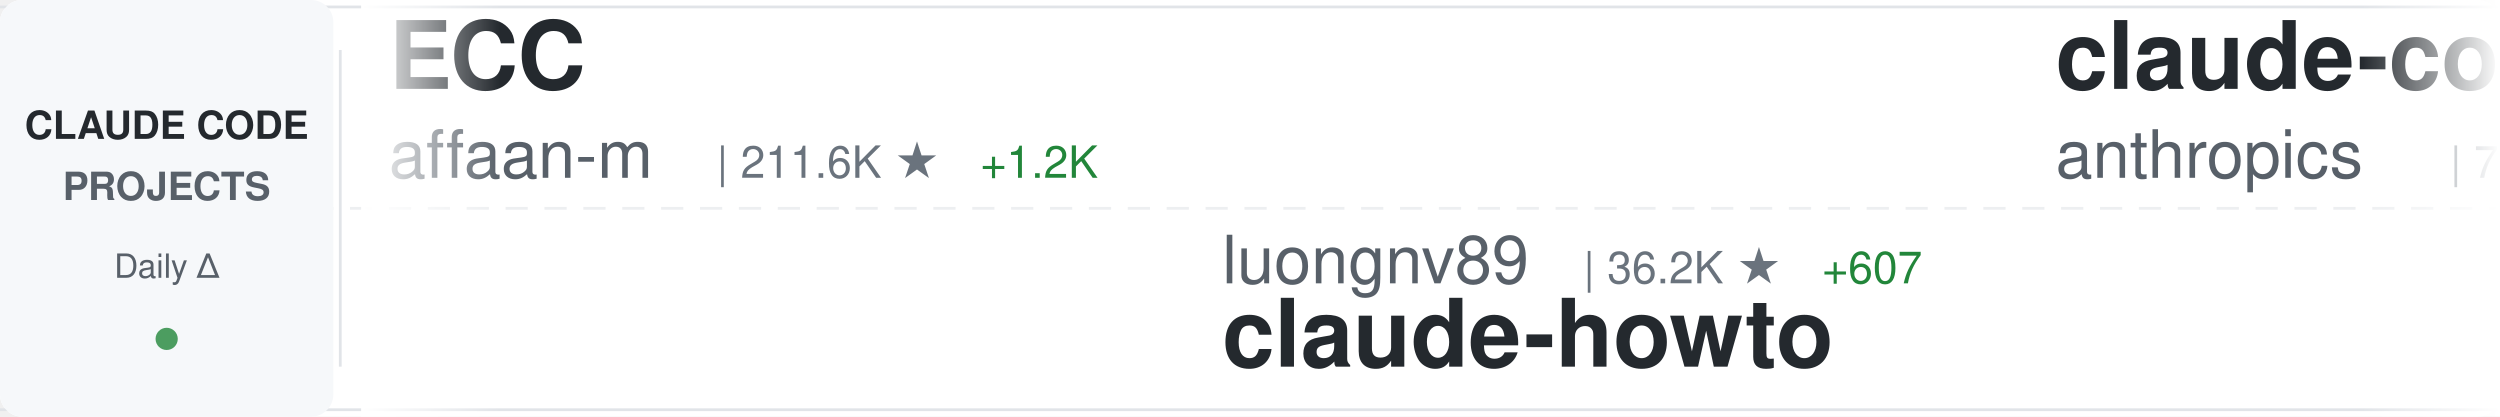
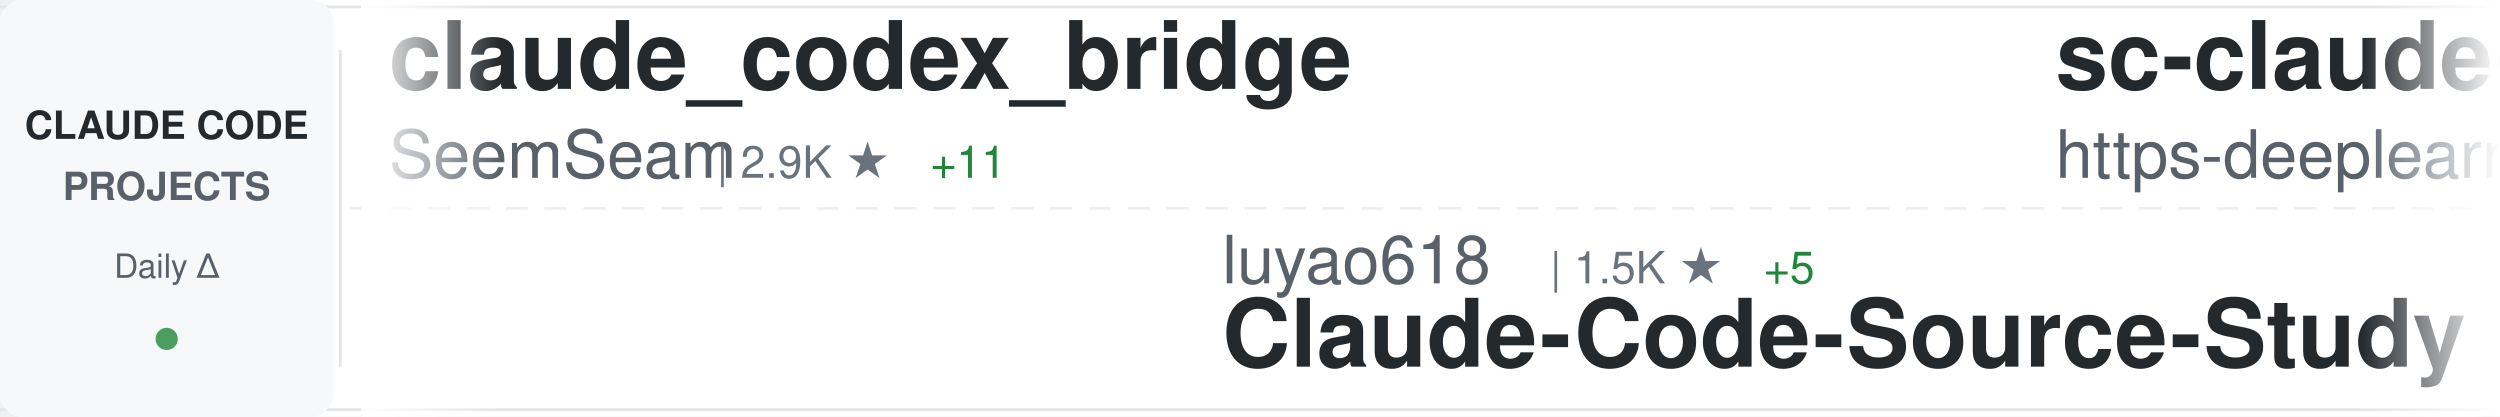
<svg xmlns="http://www.w3.org/2000/svg" width="900" height="150">
  <defs>
    <linearGradient id="awesomeLeftFade" x1="0%" y1="0%" x2="100%" y2="0%">
      <stop offset="0%" style="stop-color:#ffffff;stop-opacity:1" />
      <stop offset="100%" style="stop-color:#ffffff;stop-opacity:0" />
    </linearGradient>
    <linearGradient id="awesomeRightFade" x1="0%" y1="0%" x2="100%" y2="0%">
      <stop offset="0%" style="stop-color:#ffffff;stop-opacity:0" />
      <stop offset="100%" style="stop-color:#ffffff;stop-opacity:1" />
    </linearGradient>
  </defs>
  <rect width="900" height="150" fill="#ffffff" rx="8" />
  <rect x="0" y="2" width="900" height="1" fill="#e1e4e8" />
  <rect x="0" y="147" width="900" height="1" fill="#e1e4e8" />
  <line x1="0" y1="75" x2="900" y2="75" stroke="#e1e4e8" stroke-width="1" stroke-dasharray="8 6" opacity="0.6" />
  <rect x="0" y="0" width="120" height="150" fill="#f6f8fa" rx="8" />
  <text x="60" y="50" font-family="-apple-system, BlinkMacSystemFont, 'Segoe UI', Helvetica, Arial, sans-serif" font-size="14" font-weight="600" fill="#24292e" text-anchor="middle">CLAUDE CODE</text>
  <text x="60" y="72" font-family="-apple-system, BlinkMacSystemFont, 'Segoe UI', Helvetica, Arial, sans-serif" font-size="14" font-weight="600" fill="#586069" text-anchor="middle">PROJECTS</text>
  <text x="60" y="100" font-family="-apple-system, BlinkMacSystemFont, 'Segoe UI', Helvetica, Arial, sans-serif" font-size="12" font-weight="500" fill="#586069" text-anchor="middle">Daily Δ</text>
  <circle cx="60" cy="122" r="4" fill="#22863a" opacity="0.8" />
  <rect x="122" y="18" width="1" height="114" fill="#e1e4e8" />
  <clipPath id="awesomeTickerClip">
    <rect x="130" y="0" width="770" height="150" />
  </clipPath>
  <g clip-path="url(#awesomeTickerClip)">
    <g id="awesomeTickerItems">
      <animateTransform attributeName="transform" attributeType="XML" type="translate" from="0 0" to="-3000 0" dur="54s" repeatCount="indefinite" />
      <g transform="translate(0, 0)">
-         <text x="140" y="32" font-family="-apple-system, BlinkMacSystemFont, 'Segoe UI', Helvetica, Arial, sans-serif" font-size="34" font-weight="600" fill="#24292e">ECC</text>
-         <text x="140" y="64" font-family="-apple-system, BlinkMacSystemFont, 'Segoe UI', Helvetica, Arial, sans-serif" font-size="24" font-weight="400" fill="#586069">affaan-m</text>
-         <text x="258" y="64" font-family="-apple-system, BlinkMacSystemFont, 'Segoe UI', Helvetica, Arial, sans-serif" font-size="16" font-weight="500" fill="#6a737d">| 211.6K ★</text>
-         <text x="353" y="64" font-family="-apple-system, BlinkMacSystemFont, 'Segoe UI', Helvetica, Arial, sans-serif" font-size="16" font-weight="500" fill="#22863a"> +1.2K</text>
+         <text x="140" y="32" font-family="-apple-system, BlinkMacSystemFont, 'Segoe UI', Helvetica, Arial, sans-serif" font-size="34" font-weight="600" fill="#24292e">claude_codex_bridge</text>
+         <text x="140" y="64" font-family="-apple-system, BlinkMacSystemFont, 'Segoe UI', Helvetica, Arial, sans-serif" font-size="24" font-weight="400" fill="#586069">SeemSeam</text>
+         <text x="258" y="64" font-family="-apple-system, BlinkMacSystemFont, 'Segoe UI', Helvetica, Arial, sans-serif" font-size="16" font-weight="500" fill="#6a737d">| 2.9K ★</text>
+         <text x="335" y="64" font-family="-apple-system, BlinkMacSystemFont, 'Segoe UI', Helvetica, Arial, sans-serif" font-size="16" font-weight="500" fill="#22863a"> +11</text>
      </g>
      <g transform="translate(300, 0)">
-         <text x="140" y="102" font-family="-apple-system, BlinkMacSystemFont, 'Segoe UI', Helvetica, Arial, sans-serif" font-size="24" font-weight="400" fill="#586069">luongnv89</text>
-         <text x="270" y="102" font-family="-apple-system, BlinkMacSystemFont, 'Segoe UI', Helvetica, Arial, sans-serif" font-size="16" font-weight="500" fill="#6a737d">| 36.2K ★</text>
-         <text x="356" y="102" font-family="-apple-system, BlinkMacSystemFont, 'Segoe UI', Helvetica, Arial, sans-serif" font-size="16" font-weight="500" fill="#22863a"> +607</text>
-         <text x="140" y="132" font-family="-apple-system, BlinkMacSystemFont, 'Segoe UI', Helvetica, Arial, sans-serif" font-size="34" font-weight="600" fill="#24292e">claude-howto</text>
+         <text x="140" y="102" font-family="-apple-system, BlinkMacSystemFont, 'Segoe UI', Helvetica, Arial, sans-serif" font-size="24" font-weight="400" fill="#586069">luyao618</text>
+         <text x="258" y="102" font-family="-apple-system, BlinkMacSystemFont, 'Segoe UI', Helvetica, Arial, sans-serif" font-size="16" font-weight="500" fill="#6a737d">| 1.5K ★</text>
+         <text x="335" y="102" font-family="-apple-system, BlinkMacSystemFont, 'Segoe UI', Helvetica, Arial, sans-serif" font-size="16" font-weight="500" fill="#22863a"> +5</text>
+         <text x="140" y="132" font-family="-apple-system, BlinkMacSystemFont, 'Segoe UI', Helvetica, Arial, sans-serif" font-size="34" font-weight="600" fill="#24292e">Claude-Code-Source-Study</text>
      </g>
      <g transform="translate(600, 0)">
-         <text x="140" y="32" font-family="-apple-system, BlinkMacSystemFont, 'Segoe UI', Helvetica, Arial, sans-serif" font-size="34" font-weight="600" fill="#24292e">claude-code-action</text>
-         <text x="140" y="64" font-family="-apple-system, BlinkMacSystemFont, 'Segoe UI', Helvetica, Arial, sans-serif" font-size="24" font-weight="400" fill="#586069">anthropics</text>
-         <text x="282" y="64" font-family="-apple-system, BlinkMacSystemFont, 'Segoe UI', Helvetica, Arial, sans-serif" font-size="16" font-weight="500" fill="#6a737d">| 7.9K ★</text>
-         <text x="359" y="64" font-family="-apple-system, BlinkMacSystemFont, 'Segoe UI', Helvetica, Arial, sans-serif" font-size="16" font-weight="500" fill="#22863a"> +17</text>
+         <text x="140" y="32" font-family="-apple-system, BlinkMacSystemFont, 'Segoe UI', Helvetica, Arial, sans-serif" font-size="34" font-weight="600" fill="#24292e">sc-claude-code-files</text>
+         <text x="140" y="64" font-family="-apple-system, BlinkMacSystemFont, 'Segoe UI', Helvetica, Arial, sans-serif" font-size="24" font-weight="400" fill="#586069">https-deeplearning-ai</text>
+         <text x="414" y="64" font-family="-apple-system, BlinkMacSystemFont, 'Segoe UI', Helvetica, Arial, sans-serif" font-size="16" font-weight="500" fill="#6a737d">| 524 ★</text>
      </g>
      <g transform="translate(900, 0)">
-         <text x="140" y="102" font-family="-apple-system, BlinkMacSystemFont, 'Segoe UI', Helvetica, Arial, sans-serif" font-size="24" font-weight="400" fill="#586069">Donchitos</text>
-         <text x="270" y="102" font-family="-apple-system, BlinkMacSystemFont, 'Segoe UI', Helvetica, Arial, sans-serif" font-size="16" font-weight="500" fill="#6a737d">| 21.3K ★</text>
-         <text x="356" y="102" font-family="-apple-system, BlinkMacSystemFont, 'Segoe UI', Helvetica, Arial, sans-serif" font-size="16" font-weight="500" fill="#22863a"> +106</text>
-         <text x="140" y="132" font-family="-apple-system, BlinkMacSystemFont, 'Segoe UI', Helvetica, Arial, sans-serif" font-size="34" font-weight="600" fill="#24292e">Claude-Code-Game-Studios</text>
-       </g>
-       <g transform="translate(1200, 0)">
-         <text x="140" y="32" font-family="-apple-system, BlinkMacSystemFont, 'Segoe UI', Helvetica, Arial, sans-serif" font-size="34" font-weight="600" fill="#24292e">pi-vs-claude-code</text>
-         <text x="140" y="64" font-family="-apple-system, BlinkMacSystemFont, 'Segoe UI', Helvetica, Arial, sans-serif" font-size="24" font-weight="400" fill="#586069">disler</text>
-         <text x="234" y="64" font-family="-apple-system, BlinkMacSystemFont, 'Segoe UI', Helvetica, Arial, sans-serif" font-size="16" font-weight="500" fill="#6a737d">| 1.4K ★</text>
-         <text x="311" y="64" font-family="-apple-system, BlinkMacSystemFont, 'Segoe UI', Helvetica, Arial, sans-serif" font-size="16" font-weight="500" fill="#22863a"> +3</text>
-       </g>
-       <g transform="translate(1500, 0)">
-         <text x="140" y="102" font-family="-apple-system, BlinkMacSystemFont, 'Segoe UI', Helvetica, Arial, sans-serif" font-size="24" font-weight="400" fill="#586069">luyao618</text>
-         <text x="258" y="102" font-family="-apple-system, BlinkMacSystemFont, 'Segoe UI', Helvetica, Arial, sans-serif" font-size="16" font-weight="500" fill="#6a737d">| 1.5K ★</text>
-         <text x="335" y="102" font-family="-apple-system, BlinkMacSystemFont, 'Segoe UI', Helvetica, Arial, sans-serif" font-size="16" font-weight="500" fill="#22863a"> +4</text>
-         <text x="140" y="132" font-family="-apple-system, BlinkMacSystemFont, 'Segoe UI', Helvetica, Arial, sans-serif" font-size="34" font-weight="600" fill="#24292e">Claude-Code-Source-Study</text>
-       </g>
-       <g transform="translate(1800, 0)">
-         <text x="140" y="32" font-family="-apple-system, BlinkMacSystemFont, 'Segoe UI', Helvetica, Arial, sans-serif" font-size="34" font-weight="600" fill="#24292e">claude-code-security-rev...</text>
-         <text x="140" y="64" font-family="-apple-system, BlinkMacSystemFont, 'Segoe UI', Helvetica, Arial, sans-serif" font-size="24" font-weight="400" fill="#586069">anthropics</text>
-         <text x="282" y="64" font-family="-apple-system, BlinkMacSystemFont, 'Segoe UI', Helvetica, Arial, sans-serif" font-size="16" font-weight="500" fill="#6a737d">| 5.1K ★</text>
-         <text x="359" y="64" font-family="-apple-system, BlinkMacSystemFont, 'Segoe UI', Helvetica, Arial, sans-serif" font-size="16" font-weight="500" fill="#22863a"> +36</text>
-       </g>
-       <g transform="translate(2100, 0)">
        <text x="140" y="102" font-family="-apple-system, BlinkMacSystemFont, 'Segoe UI', Helvetica, Arial, sans-serif" font-size="24" font-weight="400" fill="#586069">Cranot</text>
        <text x="234" y="102" font-family="-apple-system, BlinkMacSystemFont, 'Segoe UI', Helvetica, Arial, sans-serif" font-size="16" font-weight="500" fill="#6a737d">| 2.8K ★</text>
        <text x="140" y="132" font-family="-apple-system, BlinkMacSystemFont, 'Segoe UI', Helvetica, Arial, sans-serif" font-size="34" font-weight="600" fill="#24292e">claude-code-guide</text>
      </g>
-       <g transform="translate(2400, 0)">
-         <text x="140" y="32" font-family="-apple-system, BlinkMacSystemFont, 'Segoe UI', Helvetica, Arial, sans-serif" font-size="34" font-weight="600" fill="#24292e">claude-code-harness</text>
-         <text x="140" y="64" font-family="-apple-system, BlinkMacSystemFont, 'Segoe UI', Helvetica, Arial, sans-serif" font-size="24" font-weight="400" fill="#586069">Chachamaru127</text>
-         <text x="318" y="64" font-family="-apple-system, BlinkMacSystemFont, 'Segoe UI', Helvetica, Arial, sans-serif" font-size="16" font-weight="500" fill="#6a737d">| 2.7K ★</text>
-         <text x="395" y="64" font-family="-apple-system, BlinkMacSystemFont, 'Segoe UI', Helvetica, Arial, sans-serif" font-size="16" font-weight="500" fill="#22863a"> +15</text>
-       </g>
-       <g transform="translate(2700, 0)">
-         <text x="140" y="102" font-family="-apple-system, BlinkMacSystemFont, 'Segoe UI', Helvetica, Arial, sans-serif" font-size="24" font-weight="400" fill="#586069">sickn33</text>
-         <text x="246" y="102" font-family="-apple-system, BlinkMacSystemFont, 'Segoe UI', Helvetica, Arial, sans-serif" font-size="16" font-weight="500" fill="#6a737d">| 40.2K ★</text>
-         <text x="332" y="102" font-family="-apple-system, BlinkMacSystemFont, 'Segoe UI', Helvetica, Arial, sans-serif" font-size="16" font-weight="500" fill="#22863a"> +94</text>
-         <text x="140" y="132" font-family="-apple-system, BlinkMacSystemFont, 'Segoe UI', Helvetica, Arial, sans-serif" font-size="34" font-weight="600" fill="#24292e">antigravity-awesome-skil...</text>
-       </g>
-       <g transform="translate(3000, 0)">
-         <text x="140" y="32" font-family="-apple-system, BlinkMacSystemFont, 'Segoe UI', Helvetica, Arial, sans-serif" font-size="34" font-weight="600" fill="#24292e">ECC</text>
-         <text x="140" y="64" font-family="-apple-system, BlinkMacSystemFont, 'Segoe UI', Helvetica, Arial, sans-serif" font-size="24" font-weight="400" fill="#586069">affaan-m</text>
-         <text x="258" y="64" font-family="-apple-system, BlinkMacSystemFont, 'Segoe UI', Helvetica, Arial, sans-serif" font-size="16" font-weight="500" fill="#6a737d">| 211.6K ★</text>
-         <text x="353" y="64" font-family="-apple-system, BlinkMacSystemFont, 'Segoe UI', Helvetica, Arial, sans-serif" font-size="16" font-weight="500" fill="#22863a"> +1.2K</text>
-       </g>
-       <g transform="translate(3300, 0)">
-         <text x="140" y="102" font-family="-apple-system, BlinkMacSystemFont, 'Segoe UI', Helvetica, Arial, sans-serif" font-size="24" font-weight="400" fill="#586069">luongnv89</text>
-         <text x="270" y="102" font-family="-apple-system, BlinkMacSystemFont, 'Segoe UI', Helvetica, Arial, sans-serif" font-size="16" font-weight="500" fill="#6a737d">| 36.2K ★</text>
-         <text x="356" y="102" font-family="-apple-system, BlinkMacSystemFont, 'Segoe UI', Helvetica, Arial, sans-serif" font-size="16" font-weight="500" fill="#22863a"> +607</text>
-         <text x="140" y="132" font-family="-apple-system, BlinkMacSystemFont, 'Segoe UI', Helvetica, Arial, sans-serif" font-size="34" font-weight="600" fill="#24292e">claude-howto</text>
-       </g>
-       <g transform="translate(3600, 0)">
+       <g transform="translate(1200, 0)">
        <text x="140" y="32" font-family="-apple-system, BlinkMacSystemFont, 'Segoe UI', Helvetica, Arial, sans-serif" font-size="34" font-weight="600" fill="#24292e">claude-code-action</text>
        <text x="140" y="64" font-family="-apple-system, BlinkMacSystemFont, 'Segoe UI', Helvetica, Arial, sans-serif" font-size="24" font-weight="400" fill="#586069">anthropics</text>
        <text x="282" y="64" font-family="-apple-system, BlinkMacSystemFont, 'Segoe UI', Helvetica, Arial, sans-serif" font-size="16" font-weight="500" fill="#6a737d">| 7.9K ★</text>
-         <text x="359" y="64" font-family="-apple-system, BlinkMacSystemFont, 'Segoe UI', Helvetica, Arial, sans-serif" font-size="16" font-weight="500" fill="#22863a"> +17</text>
+         <text x="359" y="64" font-family="-apple-system, BlinkMacSystemFont, 'Segoe UI', Helvetica, Arial, sans-serif" font-size="16" font-weight="500" fill="#22863a"> +14</text>
+       </g>
+       <g transform="translate(1500, 0)">
+         <text x="140" y="102" font-family="-apple-system, BlinkMacSystemFont, 'Segoe UI', Helvetica, Arial, sans-serif" font-size="24" font-weight="400" fill="#586069">RichardAtCT</text>
+         <text x="294" y="102" font-family="-apple-system, BlinkMacSystemFont, 'Segoe UI', Helvetica, Arial, sans-serif" font-size="16" font-weight="500" fill="#6a737d">| 2.7K ★</text>
+         <text x="371" y="102" font-family="-apple-system, BlinkMacSystemFont, 'Segoe UI', Helvetica, Arial, sans-serif" font-size="16" font-weight="500" fill="#22863a"> +1</text>
+         <text x="140" y="132" font-family="-apple-system, BlinkMacSystemFont, 'Segoe UI', Helvetica, Arial, sans-serif" font-size="34" font-weight="600" fill="#24292e">claude-code-telegram</text>
+       </g>
+       <g transform="translate(1800, 0)">
+         <text x="140" y="32" font-family="-apple-system, BlinkMacSystemFont, 'Segoe UI', Helvetica, Arial, sans-serif" font-size="34" font-weight="600" fill="#24292e">Open-ClaudeCode</text>
+         <text x="140" y="64" font-family="-apple-system, BlinkMacSystemFont, 'Segoe UI', Helvetica, Arial, sans-serif" font-size="24" font-weight="400" fill="#586069">LING71671</text>
+         <text x="270" y="64" font-family="-apple-system, BlinkMacSystemFont, 'Segoe UI', Helvetica, Arial, sans-serif" font-size="16" font-weight="500" fill="#6a737d">| 876 ★</text>
+         <text x="338" y="64" font-family="-apple-system, BlinkMacSystemFont, 'Segoe UI', Helvetica, Arial, sans-serif" font-size="16" font-weight="500" fill="#22863a"> +1</text>
+       </g>
+       <g transform="translate(2100, 0)">
+         <text x="140" y="102" font-family="-apple-system, BlinkMacSystemFont, 'Segoe UI', Helvetica, Arial, sans-serif" font-size="24" font-weight="400" fill="#586069">chauncygu</text>
+         <text x="270" y="102" font-family="-apple-system, BlinkMacSystemFont, 'Segoe UI', Helvetica, Arial, sans-serif" font-size="16" font-weight="500" fill="#6a737d">| 2.6K ★</text>
+         <text x="347" y="102" font-family="-apple-system, BlinkMacSystemFont, 'Segoe UI', Helvetica, Arial, sans-serif" font-size="16" font-weight="500" fill="#22863a"> +4</text>
+         <text x="140" y="132" font-family="-apple-system, BlinkMacSystemFont, 'Segoe UI', Helvetica, Arial, sans-serif" font-size="34" font-weight="600" fill="#24292e">collection-claude-code-s...</text>
+       </g>
+       <g transform="translate(2400, 0)">
+         <text x="140" y="32" font-family="-apple-system, BlinkMacSystemFont, 'Segoe UI', Helvetica, Arial, sans-serif" font-size="34" font-weight="600" fill="#24292e">claude-coder</text>
+         <text x="140" y="64" font-family="-apple-system, BlinkMacSystemFont, 'Segoe UI', Helvetica, Arial, sans-serif" font-size="24" font-weight="400" fill="#586069">kodu-ai</text>
+         <text x="246" y="64" font-family="-apple-system, BlinkMacSystemFont, 'Segoe UI', Helvetica, Arial, sans-serif" font-size="16" font-weight="500" fill="#6a737d">| 5.3K ★</text>
+       </g>
+       <g transform="translate(2700, 0)">
+         <text x="140" y="102" font-family="-apple-system, BlinkMacSystemFont, 'Segoe UI', Helvetica, Arial, sans-serif" font-size="24" font-weight="400" fill="#586069">pengchengneo</text>
+         <text x="306" y="102" font-family="-apple-system, BlinkMacSystemFont, 'Segoe UI', Helvetica, Arial, sans-serif" font-size="16" font-weight="500" fill="#6a737d">| 1.5K ★</text>
+         <text x="383" y="102" font-family="-apple-system, BlinkMacSystemFont, 'Segoe UI', Helvetica, Arial, sans-serif" font-size="16" font-weight="500" fill="#22863a"> +7</text>
+         <text x="140" y="132" font-family="-apple-system, BlinkMacSystemFont, 'Segoe UI', Helvetica, Arial, sans-serif" font-size="34" font-weight="600" fill="#24292e">Claude-Code</text>
+       </g>
+       <g transform="translate(3000, 0)">
+         <text x="140" y="32" font-family="-apple-system, BlinkMacSystemFont, 'Segoe UI', Helvetica, Arial, sans-serif" font-size="34" font-weight="600" fill="#24292e">claude_codex_bridge</text>
+         <text x="140" y="64" font-family="-apple-system, BlinkMacSystemFont, 'Segoe UI', Helvetica, Arial, sans-serif" font-size="24" font-weight="400" fill="#586069">SeemSeam</text>
+         <text x="258" y="64" font-family="-apple-system, BlinkMacSystemFont, 'Segoe UI', Helvetica, Arial, sans-serif" font-size="16" font-weight="500" fill="#6a737d">| 2.9K ★</text>
+         <text x="335" y="64" font-family="-apple-system, BlinkMacSystemFont, 'Segoe UI', Helvetica, Arial, sans-serif" font-size="16" font-weight="500" fill="#22863a"> +11</text>
+       </g>
+       <g transform="translate(3300, 0)">
+         <text x="140" y="102" font-family="-apple-system, BlinkMacSystemFont, 'Segoe UI', Helvetica, Arial, sans-serif" font-size="24" font-weight="400" fill="#586069">luyao618</text>
+         <text x="258" y="102" font-family="-apple-system, BlinkMacSystemFont, 'Segoe UI', Helvetica, Arial, sans-serif" font-size="16" font-weight="500" fill="#6a737d">| 1.5K ★</text>
+         <text x="335" y="102" font-family="-apple-system, BlinkMacSystemFont, 'Segoe UI', Helvetica, Arial, sans-serif" font-size="16" font-weight="500" fill="#22863a"> +5</text>
+         <text x="140" y="132" font-family="-apple-system, BlinkMacSystemFont, 'Segoe UI', Helvetica, Arial, sans-serif" font-size="34" font-weight="600" fill="#24292e">Claude-Code-Source-Study</text>
+       </g>
+       <g transform="translate(3600, 0)">
+         <text x="140" y="32" font-family="-apple-system, BlinkMacSystemFont, 'Segoe UI', Helvetica, Arial, sans-serif" font-size="34" font-weight="600" fill="#24292e">sc-claude-code-files</text>
+         <text x="140" y="64" font-family="-apple-system, BlinkMacSystemFont, 'Segoe UI', Helvetica, Arial, sans-serif" font-size="24" font-weight="400" fill="#586069">https-deeplearning-ai</text>
+         <text x="414" y="64" font-family="-apple-system, BlinkMacSystemFont, 'Segoe UI', Helvetica, Arial, sans-serif" font-size="16" font-weight="500" fill="#6a737d">| 524 ★</text>
      </g>
      <g transform="translate(3900, 0)">
-         <text x="140" y="102" font-family="-apple-system, BlinkMacSystemFont, 'Segoe UI', Helvetica, Arial, sans-serif" font-size="24" font-weight="400" fill="#586069">Donchitos</text>
-         <text x="270" y="102" font-family="-apple-system, BlinkMacSystemFont, 'Segoe UI', Helvetica, Arial, sans-serif" font-size="16" font-weight="500" fill="#6a737d">| 21.3K ★</text>
-         <text x="356" y="102" font-family="-apple-system, BlinkMacSystemFont, 'Segoe UI', Helvetica, Arial, sans-serif" font-size="16" font-weight="500" fill="#22863a"> +106</text>
-         <text x="140" y="132" font-family="-apple-system, BlinkMacSystemFont, 'Segoe UI', Helvetica, Arial, sans-serif" font-size="34" font-weight="600" fill="#24292e">Claude-Code-Game-Studios</text>
+         <text x="140" y="102" font-family="-apple-system, BlinkMacSystemFont, 'Segoe UI', Helvetica, Arial, sans-serif" font-size="24" font-weight="400" fill="#586069">Cranot</text>
+         <text x="234" y="102" font-family="-apple-system, BlinkMacSystemFont, 'Segoe UI', Helvetica, Arial, sans-serif" font-size="16" font-weight="500" fill="#6a737d">| 2.8K ★</text>
+         <text x="140" y="132" font-family="-apple-system, BlinkMacSystemFont, 'Segoe UI', Helvetica, Arial, sans-serif" font-size="34" font-weight="600" fill="#24292e">claude-code-guide</text>
      </g>
    </g>
  </g>
  <rect x="130" y="0" width="50" height="150" fill="url(#awesomeLeftFade)" />
  <rect x="850" y="0" width="50" height="150" fill="url(#awesomeRightFade)" />
</svg>
